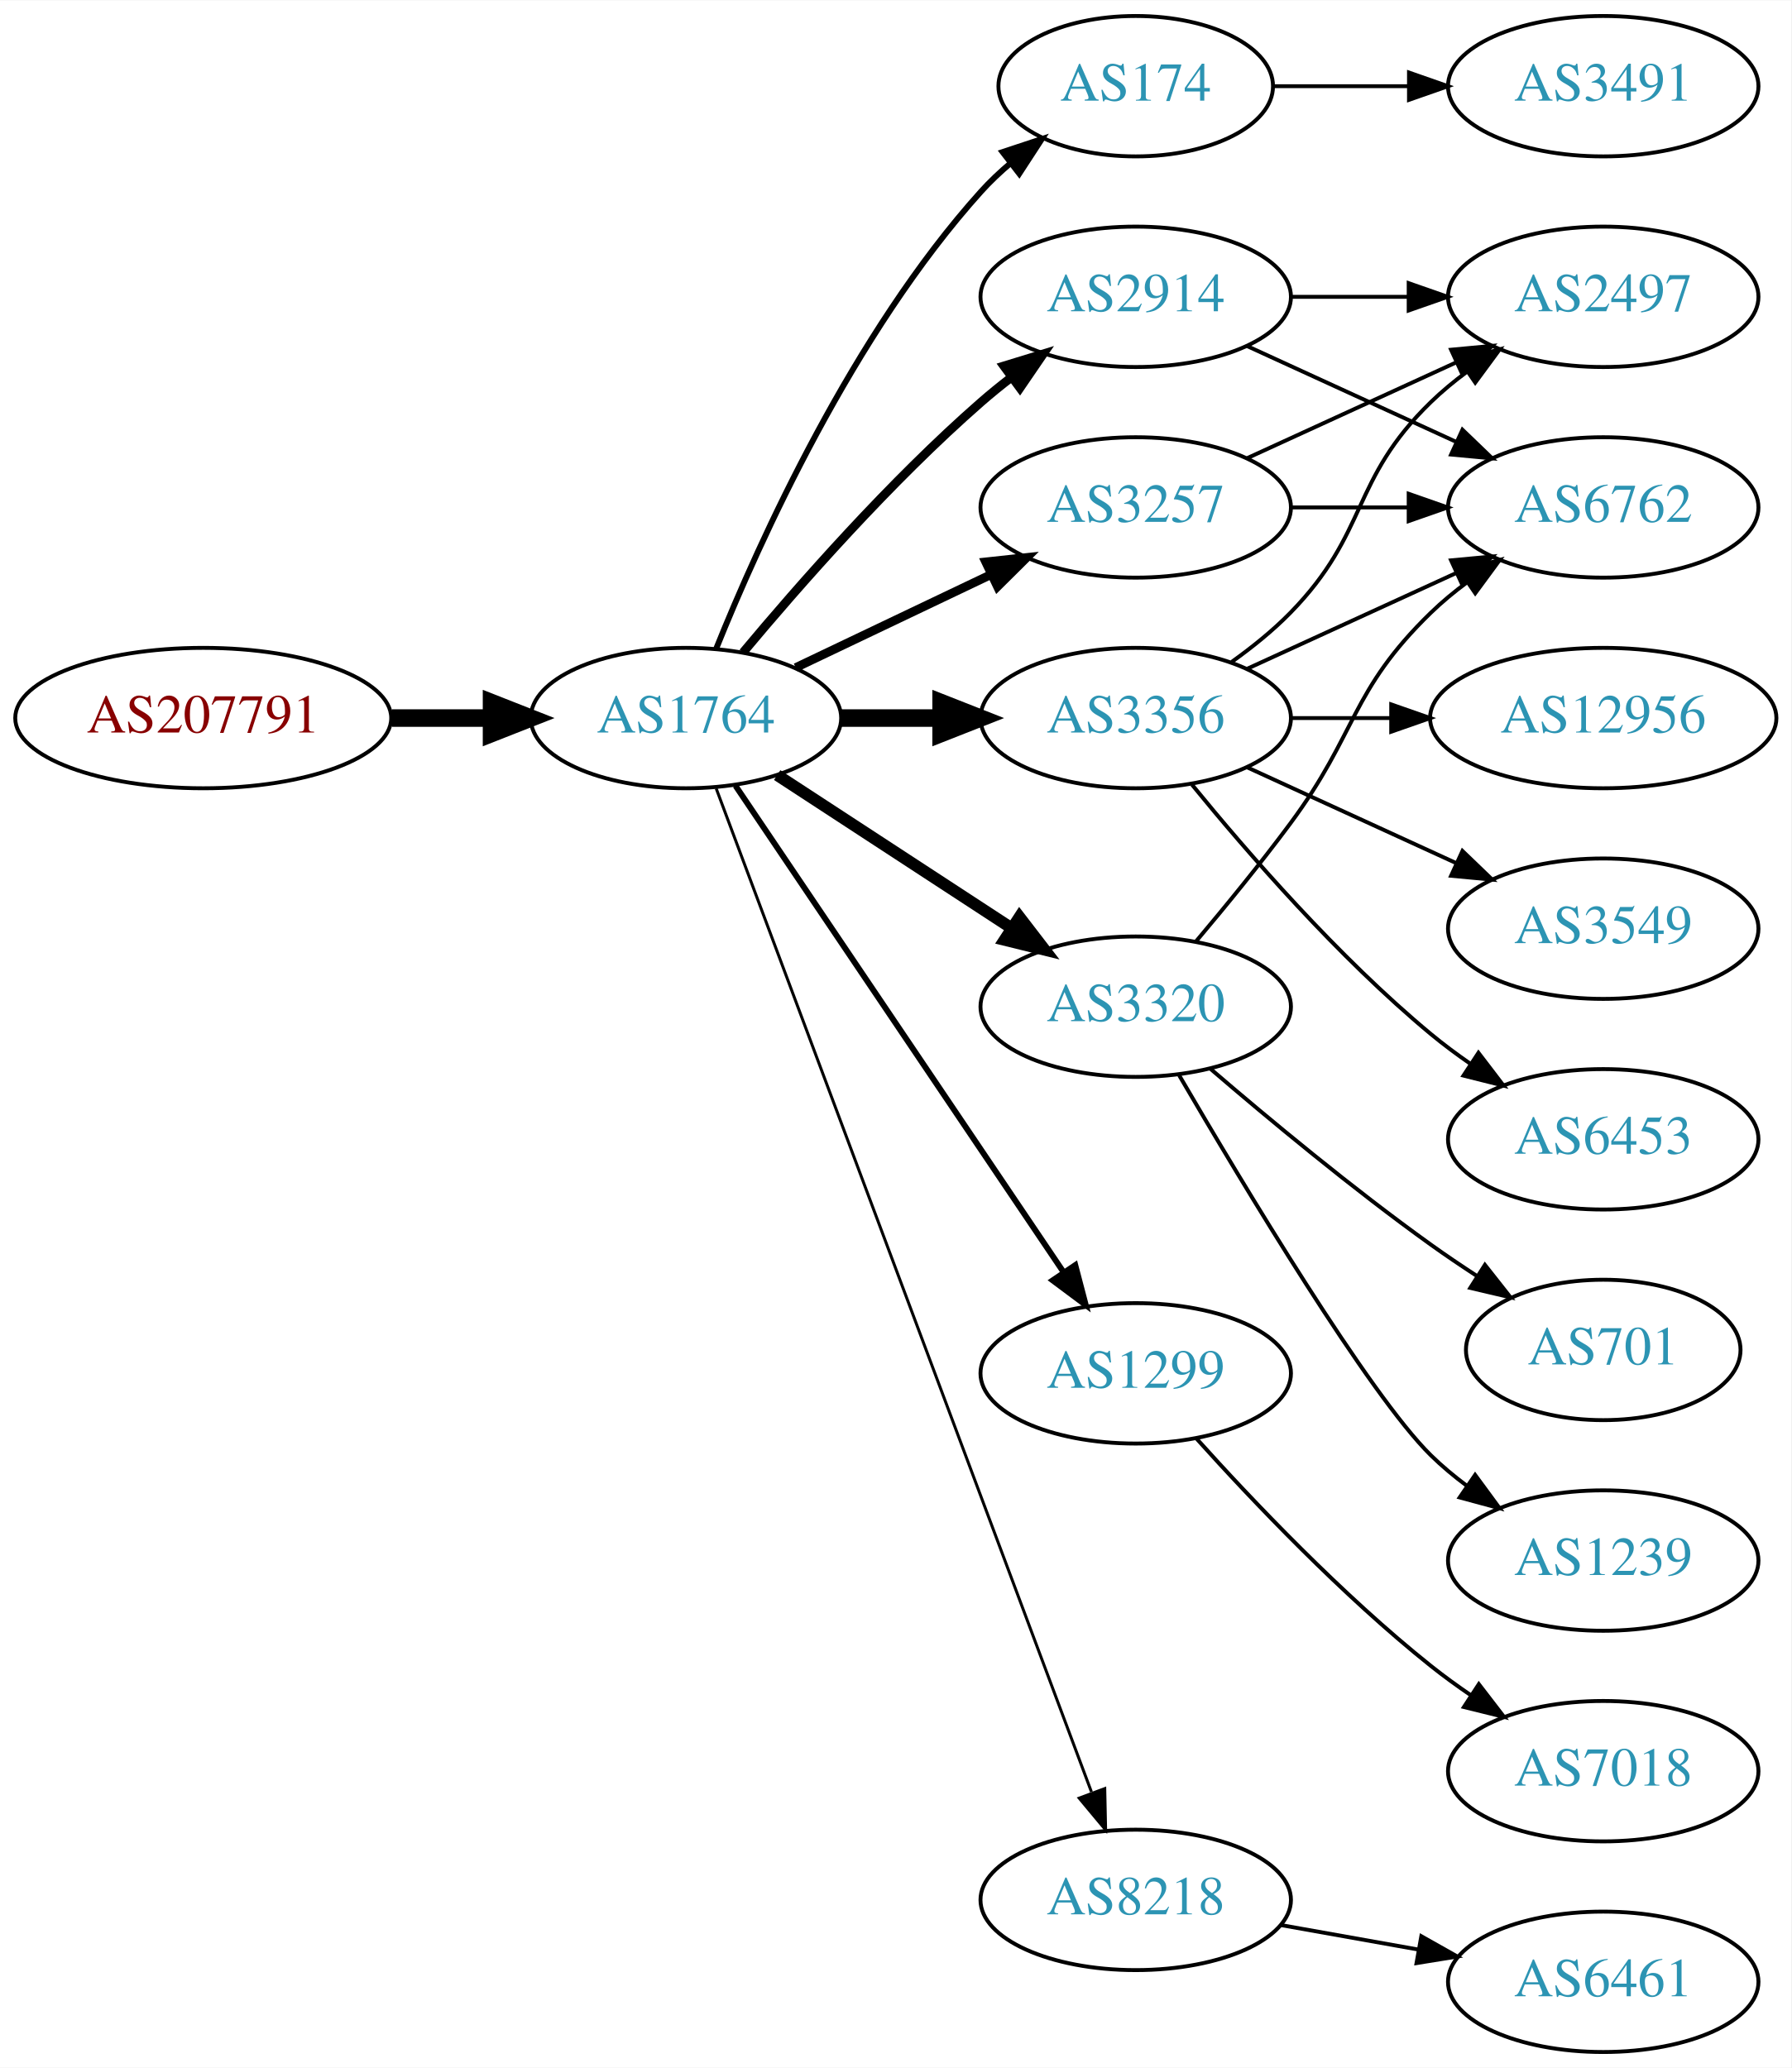
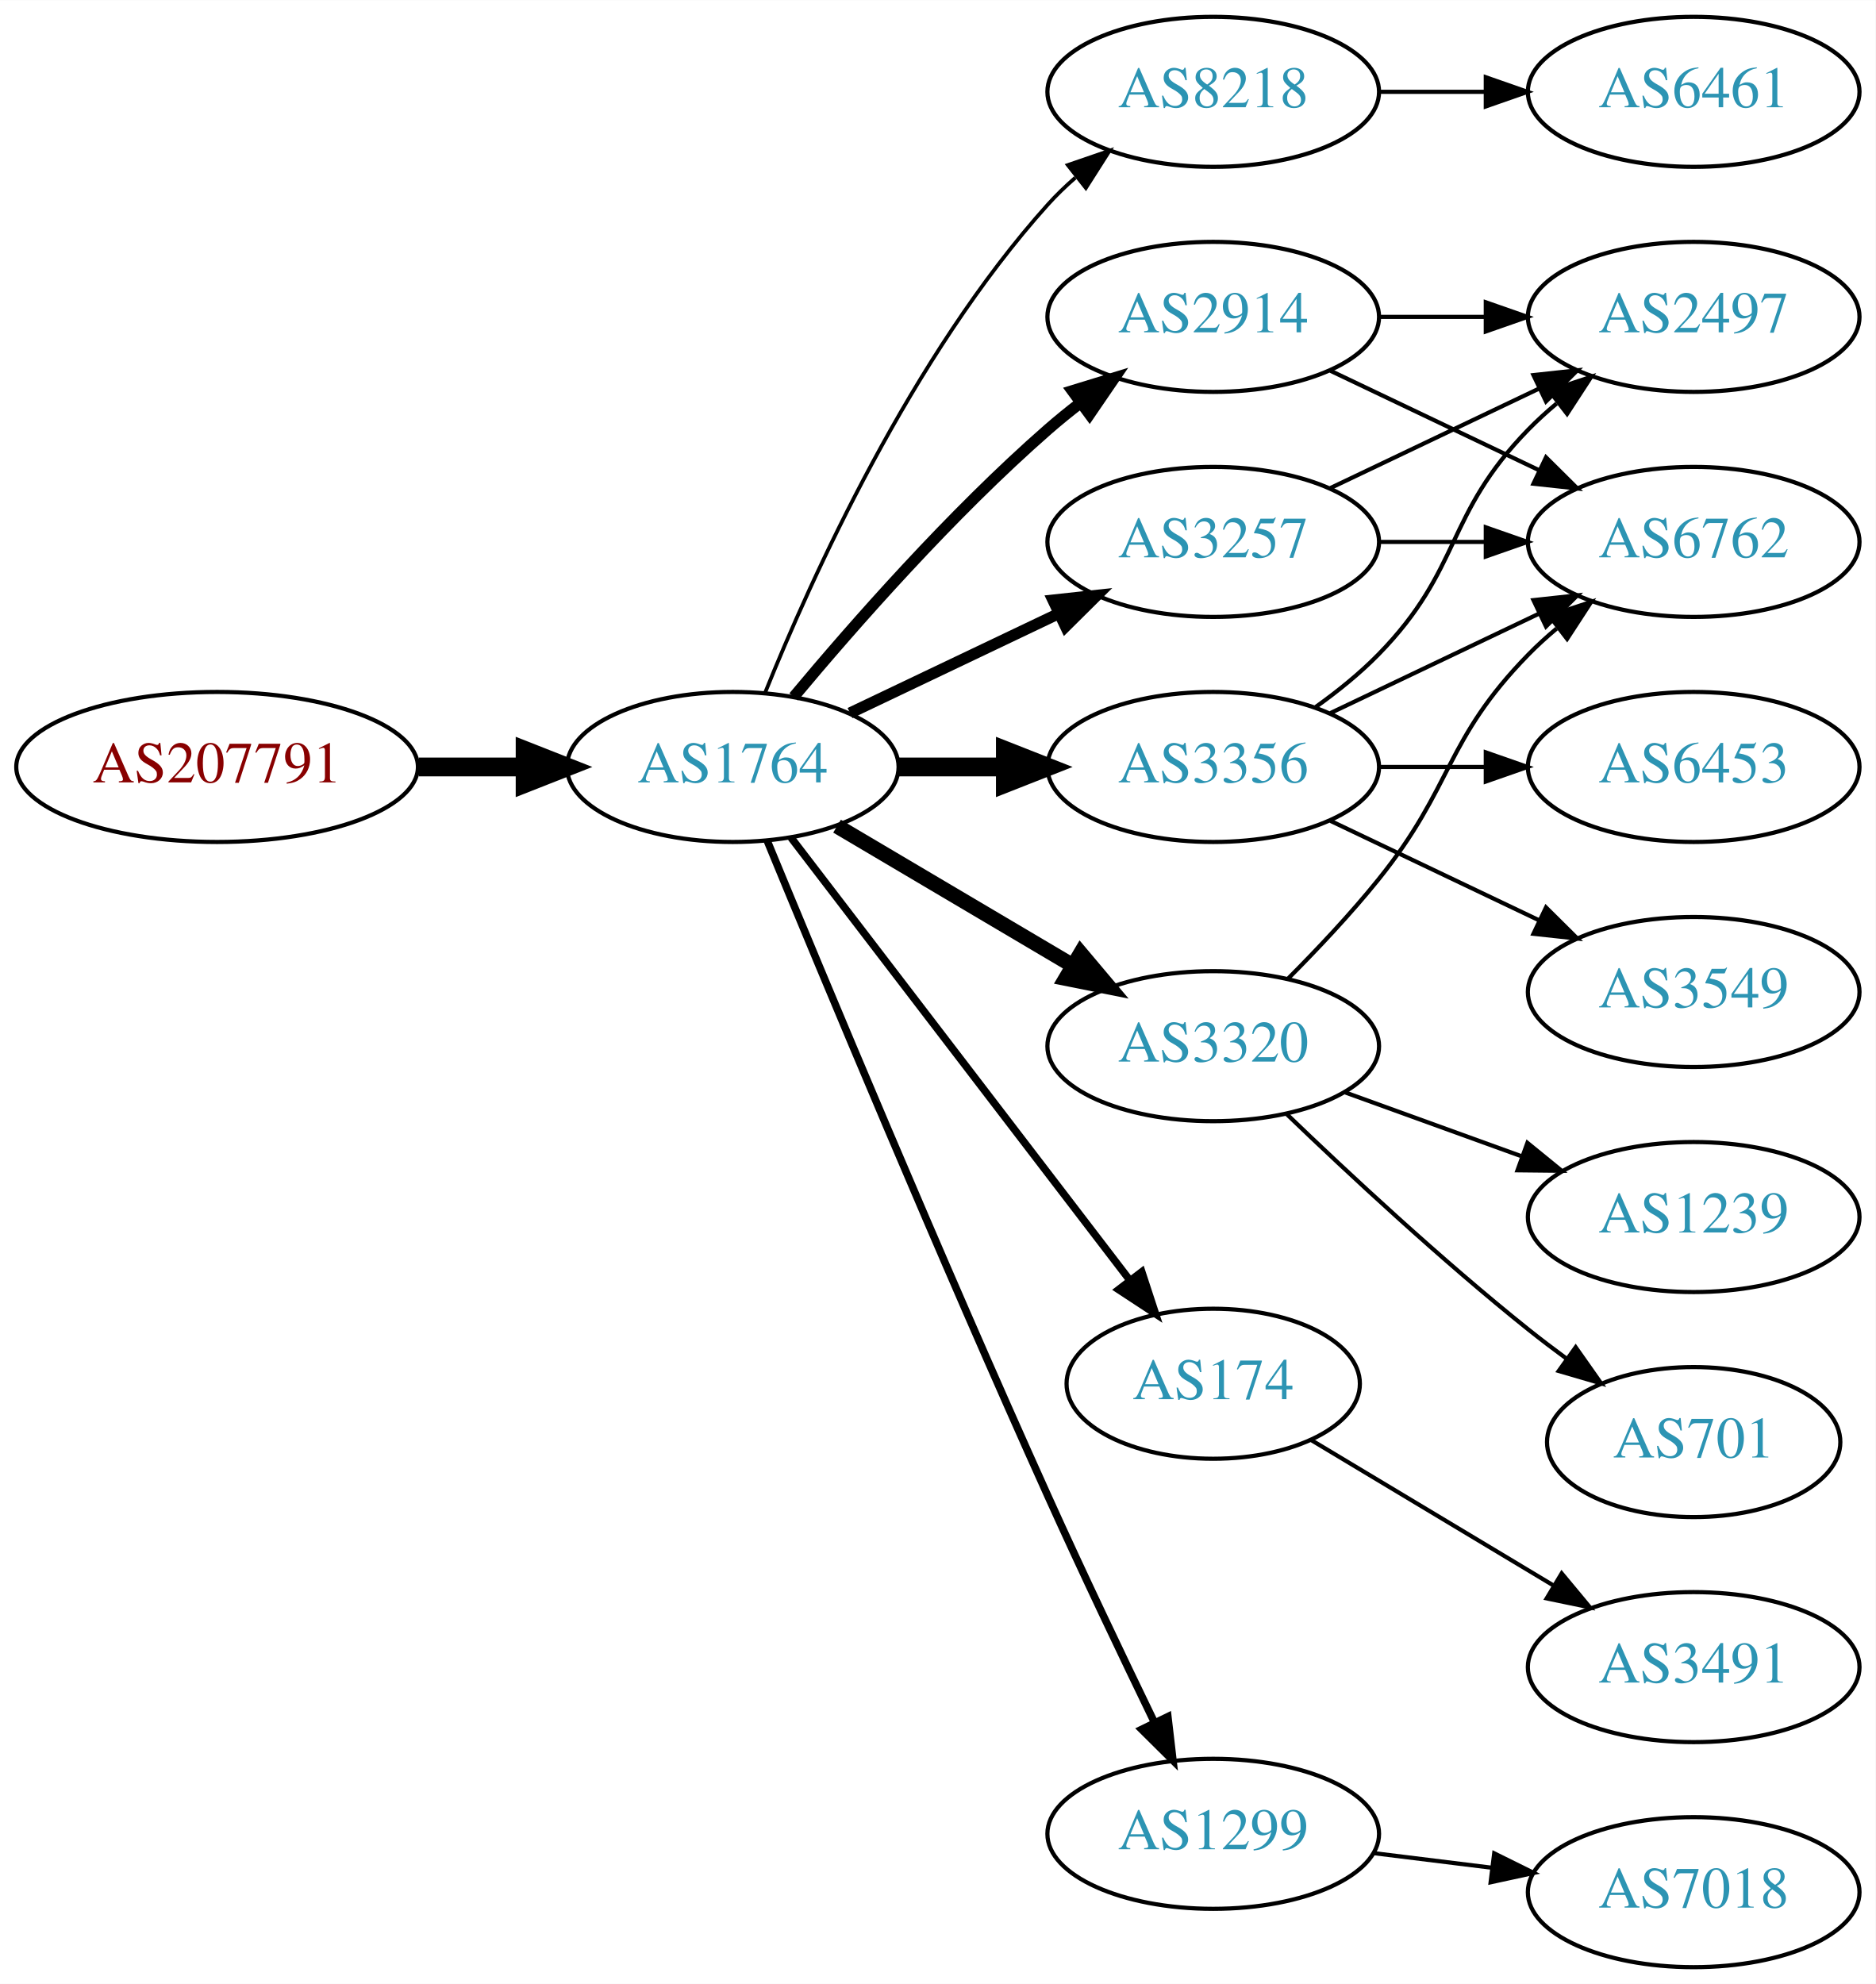
- <svg xmlns="http://www.w3.org/2000/svg" xmlns:xlink="http://www.w3.org/1999/xlink" width="459pt" height="530pt" viewBox="0.00 0.00 459.17 530.00">
-   <g id="graph0" class="graph" transform="scale(1 1) rotate(0) translate(4 526)">
-     <polygon fill="white" stroke="none" points="-4,4 -4,-526 455.17,-526 455.17,4 -4,4" />
+ <svg xmlns="http://www.w3.org/2000/svg" xmlns:xlink="http://www.w3.org/1999/xlink" width="450pt" height="476pt" viewBox="0.00 0.00 450.07 476.00">
+   <g id="graph0" class="graph" transform="scale(1 1) rotate(0) translate(4 472)">
+     <polygon fill="white" stroke="none" points="-4,4 -4,-472 446.07,-472 446.07,4 -4,4" />
    <g id="node1" class="node">
      <g id="a_node1">
        <a xlink:href="/asn/207791" xlink:title="AS207791 ~ NTB SOLUTIONS GmbH [AT]">
-           <ellipse fill="#ffffff" stroke="black" cx="48.096" cy="-342" rx="48.192" ry="18" />
-           <text text-anchor="middle" x="48.096" y="-338.3" font-family="Times,serif" font-size="14.00" fill="#880000">AS207791</text>
+           <ellipse fill="#ffffff" stroke="black" cx="48.096" cy="-288" rx="48.192" ry="18" />
+           <text text-anchor="middle" x="48.096" y="-284.3" font-family="Times,serif" font-size="14.00" fill="#880000">AS207791</text>
        </a>
      </g>
    </g>
    <g id="node2" class="node">
      <g id="a_node2">
        <a xlink:href="/asn/1764" xlink:title="AS1764 ~ NEXTLAYER-AS [AT]">
-           <ellipse fill="#ffffff" stroke="black" cx="171.838" cy="-342" rx="39.794" ry="18" />
-           <text text-anchor="middle" x="171.838" y="-338.3" font-family="Times,serif" font-size="14.00" fill="#2c94b3">AS1764</text>
+           <ellipse fill="#ffffff" stroke="black" cx="171.838" cy="-288" rx="39.794" ry="18" />
+           <text text-anchor="middle" x="171.838" y="-284.3" font-family="Times,serif" font-size="14.00" fill="#2c94b3">AS1764</text>
        </a>
      </g>
    </g>
    <g id="edge1" class="edge">
-       <path fill="none" stroke="black" stroke-width="4.5" d="M96.513,-342C104.867,-342 113.577,-342 121.969,-342" />
-       <polygon fill="black" stroke="black" stroke-width="4.5" points="122.004,-345.938 132.004,-342 122.004,-338.063 122.004,-345.938" />
+       <path fill="none" stroke="black" stroke-width="4.5" d="M96.513,-288C104.867,-288 113.577,-288 121.969,-288" />
+       <polygon fill="black" stroke="black" stroke-width="4.5" points="122.004,-291.938 132.004,-288 122.004,-284.063 122.004,-291.938" />
    </g>
    <g id="node3" class="node">
      <g id="a_node3">
-         <a xlink:href="/asn/174" xlink:title="AS174 ~ Cogent Communications [US]">
-           <ellipse fill="#ffffff" stroke="black" cx="287.131" cy="-504" rx="35.194" ry="18" />
-           <text text-anchor="middle" x="287.131" y="-500.3" font-family="Times,serif" font-size="14.00" fill="#2c94b3">AS174</text>
+         <a xlink:href="/asn/8218" xlink:title="AS8218 ~ legacy Neotelecoms [FR]">
+           <ellipse fill="#ffffff" stroke="black" cx="287.131" cy="-450" rx="39.794" ry="18" />
+           <text text-anchor="middle" x="287.131" y="-446.3" font-family="Times,serif" font-size="14.00" fill="#2c94b3">AS8218</text>
        </a>
      </g>
    </g>
    <g id="edge2" class="edge">
-       <path fill="none" stroke="black" stroke-width="1.5" d="M179.586,-359.787C190.637,-387.243 214.69,-440.578 247.484,-477 249.8,-479.572 252.405,-482.03 255.14,-484.343" />
-       <polygon fill="black" stroke="black" stroke-width="1.5" points="253.006,-487.117 263.064,-490.448 257.279,-481.572 253.006,-487.117" />
+       <path fill="none" stroke="black" stroke-width="0.9" d="M179.586,-305.787C190.637,-333.243 214.69,-386.578 247.484,-423 249.487,-425.224 251.706,-427.363 254.038,-429.397" />
+       <polygon fill="black" stroke="black" stroke-width="0.9" points="252.236,-432.433 262.257,-435.873 256.569,-426.935 252.236,-432.433" />
    </g>
    <g id="node4" class="node">
      <g id="a_node4">
        <a xlink:href="/asn/3257" xlink:title="AS3257 ~ GTT [DE]">
-           <ellipse fill="#ffffff" stroke="black" cx="287.131" cy="-396" rx="39.794" ry="18" />
-           <text text-anchor="middle" x="287.131" y="-392.3" font-family="Times,serif" font-size="14.00" fill="#2c94b3">AS3257</text>
+           <ellipse fill="#ffffff" stroke="black" cx="287.131" cy="-342" rx="39.794" ry="18" />
+           <text text-anchor="middle" x="287.131" y="-338.3" font-family="Times,serif" font-size="14.00" fill="#2c94b3">AS3257</text>
        </a>
      </g>
    </g>
    <g id="edge3" class="edge">
-       <path fill="none" stroke="black" stroke-width="2.25" d="M199.974,-354.934C214.968,-362.081 233.789,-371.052 250.013,-378.785" />
-       <polygon fill="black" stroke="black" stroke-width="2.25" points="248.683,-382.028 259.216,-383.171 251.695,-375.709 248.683,-382.028" />
+       <path fill="none" stroke="black" stroke-width="2.7" d="M199.974,-300.934C214.968,-308.081 233.789,-317.052 250.013,-324.785" />
+       <polygon fill="black" stroke="black" stroke-width="2.7" points="248.683,-328.028 259.216,-329.171 251.695,-321.709 248.683,-328.028" />
    </g>
    <g id="node5" class="node">
      <g id="a_node5">
-         <a xlink:href="/asn/3356" xlink:title="AS3356 ~ Level 3 Parent, LLC [US]">
-           <ellipse fill="#ffffff" stroke="black" cx="287.131" cy="-342" rx="39.794" ry="18" />
-           <text text-anchor="middle" x="287.131" y="-338.3" font-family="Times,serif" font-size="14.00" fill="#2c94b3">AS3356</text>
+         <a xlink:href="/asn/2914" xlink:title="AS2914 ~ NTT America, Inc. [US]">
+           <ellipse fill="#ffffff" stroke="black" cx="287.131" cy="-396" rx="39.794" ry="18" />
+           <text text-anchor="middle" x="287.131" y="-392.3" font-family="Times,serif" font-size="14.00" fill="#2c94b3">AS2914</text>
        </a>
      </g>
    </g>
    <g id="edge4" class="edge">
-       <path fill="none" stroke="black" stroke-width="4.5" d="M211.51,-342C219.713,-342 228.477,-342 237.009,-342" />
-       <polygon fill="black" stroke="black" stroke-width="4.5" points="237.248,-345.938 247.248,-342 237.248,-338.063 237.248,-345.938" />
+       <path fill="none" stroke="black" stroke-width="2.7" d="M186.468,-304.817C200.751,-321.929 224.297,-348.745 247.484,-369 249.95,-371.154 252.589,-373.294 255.286,-375.372" />
+       <polygon fill="black" stroke="black" stroke-width="2.7" points="253.311,-378.264 263.44,-381.37 257.459,-372.625 253.311,-378.264" />
    </g>
    <g id="node6" class="node">
      <g id="a_node6">
-         <a xlink:href="/asn/1299" xlink:title="AS1299 ~ Telia Carrier [EU]">
-           <ellipse fill="#ffffff" stroke="black" cx="287.131" cy="-174" rx="39.794" ry="18" />
-           <text text-anchor="middle" x="287.131" y="-170.3" font-family="Times,serif" font-size="14.00" fill="#2c94b3">AS1299</text>
+         <a xlink:href="/asn/174" xlink:title="AS174 ~ Cogent Communications [US]">
+           <ellipse fill="#ffffff" stroke="black" cx="287.131" cy="-140" rx="35.194" ry="18" />
+           <text text-anchor="middle" x="287.131" y="-136.3" font-family="Times,serif" font-size="14.00" fill="#2c94b3">AS174</text>
        </a>
      </g>
    </g>
    <g id="edge5" class="edge">
-       <path fill="none" stroke="black" stroke-width="1.5" d="M184.536,-324.654C204.464,-295.102 245.108,-234.832 268.497,-200.148" />
-       <polygon fill="black" stroke="black" stroke-width="1.5" points="271.638,-201.751 274.327,-191.504 265.834,-197.838 271.638,-201.751" />
+       <path fill="none" stroke="black" stroke-width="1.8" d="M185.834,-271.023C205.724,-245.039 243.833,-195.255 266.921,-165.095" />
+       <polygon fill="black" stroke="black" stroke-width="1.8" points="269.987,-166.848 273.286,-156.779 264.429,-162.593 269.987,-166.848" />
    </g>
    <g id="node7" class="node">
      <g id="a_node7">
-         <a xlink:href="/asn/2914" xlink:title="AS2914 ~ NTT America, Inc. [US]">
-           <ellipse fill="#ffffff" stroke="black" cx="287.131" cy="-450" rx="39.794" ry="18" />
-           <text text-anchor="middle" x="287.131" y="-446.3" font-family="Times,serif" font-size="14.00" fill="#2c94b3">AS2914</text>
+         <a xlink:href="/asn/1299" xlink:title="AS1299 ~ Telia Carrier [EU]">
+           <ellipse fill="#ffffff" stroke="black" cx="287.131" cy="-32" rx="39.794" ry="18" />
+           <text text-anchor="middle" x="287.131" y="-28.3" font-family="Times,serif" font-size="14.00" fill="#2c94b3">AS1299</text>
        </a>
      </g>
    </g>
    <g id="edge6" class="edge">
-       <path fill="none" stroke="black" stroke-width="2.25" d="M186.468,-358.817C200.751,-375.929 224.297,-402.745 247.484,-423 249.95,-425.154 252.589,-427.294 255.286,-429.372" />
-       <polygon fill="black" stroke="black" stroke-width="2.25" points="253.311,-432.264 263.44,-435.37 257.459,-426.625 253.311,-432.264" />
+       <path fill="none" stroke="black" stroke-width="1.8" d="M180.117,-270.257C193.198,-238.528 221.723,-170.046 247.484,-113 255.716,-94.773 265.409,-74.46 273.028,-58.736" />
+       <polygon fill="black" stroke="black" stroke-width="1.8" points="276.246,-60.121 277.473,-49.597 269.951,-57.059 276.246,-60.121" />
    </g>
    <g id="node8" class="node">
      <g id="a_node8">
-         <a xlink:href="/asn/3320" xlink:title="AS3320 ~ DTAG [DE]">
-           <ellipse fill="#ffffff" stroke="black" cx="287.131" cy="-268" rx="39.794" ry="18" />
-           <text text-anchor="middle" x="287.131" y="-264.3" font-family="Times,serif" font-size="14.00" fill="#2c94b3">AS3320</text>
+         <a xlink:href="/asn/3356" xlink:title="AS3356 ~ Level 3 Parent, LLC [US]">
+           <ellipse fill="#ffffff" stroke="black" cx="287.131" cy="-288" rx="39.794" ry="18" />
+           <text text-anchor="middle" x="287.131" y="-284.3" font-family="Times,serif" font-size="14.00" fill="#2c94b3">AS3356</text>
        </a>
      </g>
    </g>
    <g id="edge7" class="edge">
-       <path fill="none" stroke="black" stroke-width="3" d="M195.221,-327.38C212.367,-316.18 236.222,-300.599 255.194,-288.207" />
-       <polygon fill="black" stroke="black" stroke-width="3" points="257.336,-290.989 263.794,-282.59 253.508,-285.128 257.336,-290.989" />
+       <path fill="none" stroke="black" stroke-width="4.5" d="M211.51,-288C219.713,-288 228.477,-288 237.009,-288" />
+       <polygon fill="black" stroke="black" stroke-width="4.5" points="237.248,-291.938 247.248,-288 237.248,-284.063 237.248,-291.938" />
    </g>
    <g id="node9" class="node">
      <g id="a_node9">
-         <a xlink:href="/asn/8218" xlink:title="AS8218 ~ legacy Neotelecoms [FR]">
-           <ellipse fill="#ffffff" stroke="black" cx="287.131" cy="-39" rx="39.794" ry="18" />
-           <text text-anchor="middle" x="287.131" y="-35.3" font-family="Times,serif" font-size="14.00" fill="#2c94b3">AS8218</text>
+         <a xlink:href="/asn/3320" xlink:title="AS3320 ~ DTAG [DE]">
+           <ellipse fill="#ffffff" stroke="black" cx="287.131" cy="-221" rx="39.794" ry="18" />
+           <text text-anchor="middle" x="287.131" y="-217.3" font-family="Times,serif" font-size="14.00" fill="#2c94b3">AS3320</text>
        </a>
      </g>
    </g>
    <g id="edge8" class="edge">
-       <path fill="none" stroke="black" stroke-width="0.75" d="M179.586,-323.953C198.634,-273.009 252.916,-127.833 275.779,-66.686" />
-       <polygon fill="black" stroke="black" stroke-width="0.75" points="279.195,-67.544 279.419,-56.952 272.638,-65.093 279.195,-67.544" />
-     </g>
-     <g id="node15" class="node">
-       <g id="a_node15">
-         <a xlink:href="/asn/3491" xlink:title="AS3491 ~ PCCW Global, Inc. [US]">
-           <ellipse fill="#ffffff" stroke="black" cx="406.973" cy="-504" rx="39.794" ry="18" />
-           <text text-anchor="middle" x="406.973" y="-500.3" font-family="Times,serif" font-size="14.00" fill="#2c94b3">AS3491</text>
-         </a>
-       </g>
-     </g>
-     <g id="edge16" class="edge">
-       <path fill="none" stroke="black" d="M322.533,-504C333.357,-504 345.524,-504 357.151,-504" />
-       <polygon fill="black" stroke="black" points="357.182,-507.5 367.182,-504 357.182,-500.5 357.182,-507.5" />
+       <path fill="none" stroke="black" stroke-width="3.6" d="M196.864,-273.791C213.237,-264.109 235.124,-251.165 253.128,-240.518" />
+       <polygon fill="black" stroke="black" stroke-width="3.6" points="255.313,-243.292 262.139,-235.188 251.75,-237.266 255.313,-243.292" />
    </g>
    <g id="node10" class="node">
      <g id="a_node10">
-         <a xlink:href="/asn/2497" xlink:title="AS2497 ~ Internet Initiative Japan Inc. [JP]">
-           <ellipse fill="#ffffff" stroke="black" cx="406.973" cy="-450" rx="39.794" ry="18" />
-           <text text-anchor="middle" x="406.973" y="-446.3" font-family="Times,serif" font-size="14.00" fill="#2c94b3">AS2497</text>
+         <a xlink:href="/asn/6461" xlink:title="AS6461 ~ Zayo Bandwidth [US]">
+           <ellipse fill="#ffffff" stroke="black" cx="402.424" cy="-450" rx="39.794" ry="18" />
+           <text text-anchor="middle" x="402.424" y="-446.3" font-family="Times,serif" font-size="14.00" fill="#2c94b3">AS6461</text>
        </a>
      </g>
    </g>
    <g id="edge9" class="edge">
-       <path fill="none" stroke="black" d="M315.76,-408.661C331.717,-415.973 351.987,-425.261 369.27,-433.181" />
-       <polygon fill="black" stroke="black" points="367.969,-436.435 378.518,-437.419 370.885,-430.071 367.969,-436.435" />
+       <path fill="none" stroke="black" d="M326.803,-450C335.006,-450 343.77,-450 352.302,-450" />
+       <polygon fill="black" stroke="black" points="352.541,-453.5 362.541,-450 352.541,-446.5 352.541,-453.5" />
    </g>
    <g id="node11" class="node">
      <g id="a_node11">
        <a xlink:href="/asn/6762" xlink:title="AS6762 ~ TELECOM ITALIA SPARKLE S.p.A. [IT]">
-           <ellipse fill="#ffffff" stroke="black" cx="406.973" cy="-396" rx="39.794" ry="18" />
-           <text text-anchor="middle" x="406.973" y="-392.3" font-family="Times,serif" font-size="14.00" fill="#2c94b3">AS6762</text>
-         </a>
-       </g>
-     </g>
-     <g id="edge10" class="edge">
-       <path fill="none" stroke="black" d="M327.044,-396C336.597,-396 346.947,-396 356.909,-396" />
-       <polygon fill="black" stroke="black" points="357.102,-399.5 367.102,-396 357.102,-392.5 357.102,-399.5" />
-     </g>
-     <g id="edge15" class="edge">
-       <path fill="none" stroke="black" d="M311.725,-356.389C316.981,-360.148 322.313,-364.437 326.777,-369 346.95,-389.617 342.084,-402.906 362.777,-423 365.623,-425.763 368.796,-428.386 372.096,-430.834" />
-       <polygon fill="black" stroke="black" points="370.213,-433.786 380.444,-436.538 374.162,-428.006 370.213,-433.786" />
-     </g>
-     <g id="edge12" class="edge">
-       <path fill="none" stroke="black" d="M315.76,-354.661C331.717,-361.973 351.987,-371.261 369.27,-379.181" />
-       <polygon fill="black" stroke="black" points="367.969,-382.435 378.518,-383.419 370.885,-376.071 367.969,-382.435" />
+           <ellipse fill="#ffffff" stroke="black" cx="402.424" cy="-342" rx="39.794" ry="18" />
+           <text text-anchor="middle" x="402.424" y="-338.3" font-family="Times,serif" font-size="14.00" fill="#2c94b3">AS6762</text>
+         </a>
+       </g>
+     </g>
+     <g id="edge21" class="edge">
+       <path fill="none" stroke="black" d="M326.803,-342C335.006,-342 343.77,-342 352.302,-342" />
+       <polygon fill="black" stroke="black" points="352.541,-345.5 362.541,-342 352.541,-338.5 352.541,-345.5" />
    </g>
    <g id="node12" class="node">
      <g id="a_node12">
-         <a xlink:href="/asn/12956" xlink:title="AS12956 ~ TELXIUS [ES]">
-           <ellipse fill="#ffffff" stroke="black" cx="406.973" cy="-342" rx="44.393" ry="18" />
-           <text text-anchor="middle" x="406.973" y="-338.3" font-family="Times,serif" font-size="14.00" fill="#2c94b3">AS12956</text>
-         </a>
-       </g>
+         <a xlink:href="/asn/2497" xlink:title="AS2497 ~ Internet Initiative Japan Inc. [JP]">
+           <ellipse fill="#ffffff" stroke="black" cx="402.424" cy="-396" rx="39.794" ry="18" />
+           <text text-anchor="middle" x="402.424" y="-392.3" font-family="Times,serif" font-size="14.00" fill="#2c94b3">AS2497</text>
+         </a>
+       </g>
+     </g>
+     <g id="edge22" class="edge">
+       <path fill="none" stroke="black" d="M315.267,-354.934C330.261,-362.081 349.082,-371.052 365.306,-378.785" />
+       <polygon fill="black" stroke="black" points="363.976,-382.028 374.509,-383.171 366.988,-375.709 363.976,-382.028" />
+     </g>
+     <g id="edge10" class="edge">
+       <path fill="none" stroke="black" d="M315.267,-383.066C330.261,-375.919 349.082,-366.948 365.306,-359.215" />
+       <polygon fill="black" stroke="black" points="366.988,-362.291 374.509,-354.829 363.976,-355.972 366.988,-362.291" />
    </g>
    <g id="edge11" class="edge">
-       <path fill="none" stroke="black" d="M327.044,-342C335.146,-342 343.821,-342 352.348,-342" />
-       <polygon fill="black" stroke="black" points="352.625,-345.5 362.625,-342 352.625,-338.5 352.625,-345.5" />
+       <path fill="none" stroke="black" d="M326.803,-396C335.006,-396 343.77,-396 352.302,-396" />
+       <polygon fill="black" stroke="black" points="352.541,-399.5 362.541,-396 352.541,-392.5 352.541,-399.5" />
+     </g>
+     <g id="node14" class="node">
+       <g id="a_node14">
+         <a xlink:href="/asn/3491" xlink:title="AS3491 ~ PCCW Global, Inc. [US]">
+           <ellipse fill="#ffffff" stroke="black" cx="402.424" cy="-72" rx="39.794" ry="18" />
+           <text text-anchor="middle" x="402.424" y="-68.3" font-family="Times,serif" font-size="14.00" fill="#2c94b3">AS3491</text>
+         </a>
+       </g>
+     </g>
+     <g id="edge13" class="edge">
+       <path fill="none" stroke="black" d="M310.514,-126.565C327.139,-116.587 350.072,-102.822 368.745,-91.615" />
+       <polygon fill="black" stroke="black" points="370.75,-94.493 377.523,-86.346 367.147,-88.491 370.75,-94.493" />
    </g>
    <g id="node13" class="node">
      <g id="a_node13">
+         <a xlink:href="/asn/7018" xlink:title="AS7018 ~ AT&amp;T Services, Inc. [US]">
+           <ellipse fill="#ffffff" stroke="black" cx="402.424" cy="-18" rx="39.794" ry="18" />
+           <text text-anchor="middle" x="402.424" y="-14.3" font-family="Times,serif" font-size="14.00" fill="#2c94b3">AS7018</text>
+         </a>
+       </g>
+     </g>
+     <g id="edge12" class="edge">
+       <path fill="none" stroke="black" d="M325.541,-27.377C334.629,-26.254 344.466,-25.038 353.951,-23.866" />
+       <polygon fill="black" stroke="black" points="354.558,-27.318 364.053,-22.618 353.699,-20.371 354.558,-27.318" />
+     </g>
+     <g id="edge14" class="edge">
+       <path fill="none" stroke="black" d="M315.267,-300.934C330.261,-308.081 349.082,-317.052 365.306,-324.785" />
+       <polygon fill="black" stroke="black" points="363.976,-328.028 374.509,-329.171 366.988,-321.709 363.976,-328.028" />
+     </g>
+     <g id="edge15" class="edge">
+       <path fill="none" stroke="black" d="M311.725,-302.389C316.981,-306.148 322.313,-310.437 326.777,-315 346.95,-335.617 342.605,-348.383 362.777,-369 364.87,-371.139 367.154,-373.218 369.53,-375.21" />
+       <polygon fill="black" stroke="black" points="367.774,-378.275 377.83,-381.611 372.049,-372.732 367.774,-378.275" />
+     </g>
+     <g id="node15" class="node">
+       <g id="a_node15">
        <a xlink:href="/asn/3549" xlink:title="AS3549 ~ Level 3 Parent, LLC [US]">
-           <ellipse fill="#ffffff" stroke="black" cx="406.973" cy="-288" rx="39.794" ry="18" />
-           <text text-anchor="middle" x="406.973" y="-284.3" font-family="Times,serif" font-size="14.00" fill="#2c94b3">AS3549</text>
-         </a>
-       </g>
-     </g>
-     <g id="edge13" class="edge">
-       <path fill="none" stroke="black" d="M315.76,-329.339C331.717,-322.027 351.987,-312.739 369.27,-304.819" />
-       <polygon fill="black" stroke="black" points="370.885,-307.929 378.518,-300.581 367.969,-301.565 370.885,-307.929" />
-     </g>
-     <g id="node14" class="node">
-       <g id="a_node14">
-         <a xlink:href="/asn/6453" xlink:title="AS6453 ~ TATA COMMUNICATIONS (AMERICA) INC [US]">
-           <ellipse fill="#ffffff" stroke="black" cx="406.973" cy="-234" rx="39.794" ry="18" />
-           <text text-anchor="middle" x="406.973" y="-230.3" font-family="Times,serif" font-size="14.00" fill="#2c94b3">AS6453</text>
-         </a>
-       </g>
-     </g>
-     <g id="edge14" class="edge">
-       <path fill="none" stroke="black" d="M301.55,-324.935C315.665,-307.625 339.079,-280.655 362.777,-261 365.994,-258.332 369.494,-255.73 373.065,-253.259" />
-       <polygon fill="black" stroke="black" points="374.988,-256.183 381.421,-247.764 371.143,-250.334 374.988,-256.183" />
+           <ellipse fill="#ffffff" stroke="black" cx="402.424" cy="-234" rx="39.794" ry="18" />
+           <text text-anchor="middle" x="402.424" y="-230.3" font-family="Times,serif" font-size="14.00" fill="#2c94b3">AS3549</text>
+         </a>
+       </g>
+     </g>
+     <g id="edge16" class="edge">
+       <path fill="none" stroke="black" d="M315.267,-275.066C330.261,-267.919 349.082,-258.948 365.306,-251.215" />
+       <polygon fill="black" stroke="black" points="366.988,-254.291 374.509,-246.829 363.976,-247.972 366.988,-254.291" />
    </g>
    <g id="node16" class="node">
      <g id="a_node16">
-         <a xlink:href="/asn/7018" xlink:title="AS7018 ~ AT&amp;T Services, Inc. [US]">
-           <ellipse fill="#ffffff" stroke="black" cx="406.973" cy="-72" rx="39.794" ry="18" />
-           <text text-anchor="middle" x="406.973" y="-68.3" font-family="Times,serif" font-size="14.00" fill="#2c94b3">AS7018</text>
+         <a xlink:href="/asn/6453" xlink:title="AS6453 ~ TATA COMMUNICATIONS (AMERICA) INC [US]">
+           <ellipse fill="#ffffff" stroke="black" cx="402.424" cy="-288" rx="39.794" ry="18" />
+           <text text-anchor="middle" x="402.424" y="-284.3" font-family="Times,serif" font-size="14.00" fill="#2c94b3">AS6453</text>
        </a>
      </g>
    </g>
    <g id="edge17" class="edge">
-       <path fill="none" stroke="black" d="M302.596,-157.398C316.968,-141.425 340.084,-117.097 362.777,-99 366.044,-96.395 369.577,-93.831 373.166,-91.383" />
-       <polygon fill="black" stroke="black" points="375.083,-94.311 381.543,-85.914 371.256,-88.45 375.083,-94.311" />
+       <path fill="none" stroke="black" d="M326.803,-288C335.006,-288 343.77,-288 352.302,-288" />
+       <polygon fill="black" stroke="black" points="352.541,-291.5 362.541,-288 352.541,-284.5 352.541,-291.5" />
    </g>
    <g id="edge18" class="edge">
-       <path fill="none" stroke="black" d="M327.044,-450C336.597,-450 346.947,-450 356.909,-450" />
-       <polygon fill="black" stroke="black" points="357.102,-453.5 367.102,-450 357.102,-446.5 357.102,-453.5" />
-     </g>
-     <g id="edge19" class="edge">
-       <path fill="none" stroke="black" d="M315.76,-437.339C331.717,-430.027 351.987,-420.739 369.27,-412.819" />
-       <polygon fill="black" stroke="black" points="370.885,-415.929 378.518,-408.581 367.969,-409.565 370.885,-415.929" />
-     </g>
-     <g id="edge22" class="edge">
-       <path fill="none" stroke="black" d="M302.502,-284.642C309.964,-293.488 319.1,-304.648 326.777,-315 343.959,-338.169 342.084,-348.906 362.777,-369 365.623,-371.763 368.796,-374.386 372.096,-376.834" />
-       <polygon fill="black" stroke="black" points="370.213,-379.786 380.444,-382.538 374.162,-374.006 370.213,-379.786" />
+       <path fill="none" stroke="black" d="M305.002,-237.119C312.042,-244.18 320.114,-252.728 326.777,-261 344.872,-283.463 342.605,-294.383 362.777,-315 364.87,-317.139 367.154,-319.218 369.53,-321.21" />
+       <polygon fill="black" stroke="black" points="367.774,-324.275 377.83,-327.611 372.049,-318.732 367.774,-324.275" />
    </g>
    <g id="node17" class="node">
      <g id="a_node17">
        <a xlink:href="/asn/701" xlink:title="AS701 ~ UUNET [US]">
-           <ellipse fill="#ffffff" stroke="black" cx="406.973" cy="-180" rx="35.194" ry="18" />
-           <text text-anchor="middle" x="406.973" y="-176.3" font-family="Times,serif" font-size="14.00" fill="#2c94b3">AS701</text>
-         </a>
-       </g>
-     </g>
-     <g id="edge20" class="edge">
-       <path fill="none" stroke="black" d="M306.33,-252.036C321.136,-239.318 342.781,-221.333 362.777,-207 366.517,-204.319 370.522,-201.613 374.528,-199.002" />
-       <polygon fill="black" stroke="black" points="376.641,-201.806 383.201,-193.486 372.884,-195.9 376.641,-201.806" />
+           <ellipse fill="#ffffff" stroke="black" cx="402.424" cy="-126" rx="35.194" ry="18" />
+           <text text-anchor="middle" x="402.424" y="-122.3" font-family="Times,serif" font-size="14.00" fill="#2c94b3">AS701</text>
+         </a>
+       </g>
+     </g>
+     <g id="edge19" class="edge">
+       <path fill="none" stroke="black" d="M304.775,-204.688C319.55,-190.49 341.963,-169.637 362.777,-153 365.698,-150.665 368.808,-148.304 371.945,-146" />
+       <polygon fill="black" stroke="black" points="374.107,-148.756 380.205,-140.092 370.035,-143.063 374.107,-148.756" />
    </g>
    <g id="node18" class="node">
      <g id="a_node18">
        <a xlink:href="/asn/1239" xlink:title="AS1239 ~ Sprint [US]">
-           <ellipse fill="#ffffff" stroke="black" cx="406.973" cy="-126" rx="39.794" ry="18" />
-           <text text-anchor="middle" x="406.973" y="-122.3" font-family="Times,serif" font-size="14.00" fill="#2c94b3">AS1239</text>
-         </a>
-       </g>
-     </g>
-     <g id="edge21" class="edge">
-       <path fill="none" stroke="black" d="M298.281,-250.388C314.739,-222.194 346.991,-168.518 362.777,-153 365.606,-150.22 368.768,-147.585 372.062,-145.13" />
-       <polygon fill="black" stroke="black" points="374.129,-147.957 380.401,-139.418 370.173,-142.182 374.129,-147.957" />
-     </g>
-     <g id="node19" class="node">
-       <g id="a_node19">
-         <a xlink:href="/asn/6461" xlink:title="AS6461 ~ Zayo Bandwidth [US]">
-           <ellipse fill="#ffffff" stroke="black" cx="406.973" cy="-18" rx="39.794" ry="18" />
-           <text text-anchor="middle" x="406.973" y="-14.3" font-family="Times,serif" font-size="14.00" fill="#2c94b3">AS6461</text>
-         </a>
-       </g>
-     </g>
-     <g id="edge23" class="edge">
-       <path fill="none" stroke="black" d="M324.449,-32.528C335.538,-30.552 347.885,-28.352 359.548,-26.273" />
-       <polygon fill="black" stroke="black" points="360.341,-29.687 369.572,-24.487 359.113,-22.796 360.341,-29.687" />
+           <ellipse fill="#ffffff" stroke="black" cx="402.424" cy="-180" rx="39.794" ry="18" />
+           <text text-anchor="middle" x="402.424" y="-176.3" font-family="Times,serif" font-size="14.00" fill="#2c94b3">AS1239</text>
+         </a>
+       </g>
+     </g>
+     <g id="edge20" class="edge">
+       <path fill="none" stroke="black" d="M318.79,-209.905C331.762,-205.21 347.055,-199.676 360.936,-194.652" />
+       <polygon fill="black" stroke="black" points="362.529,-197.798 370.741,-191.104 360.146,-191.216 362.529,-197.798" />
    </g>
  </g>
</svg>
